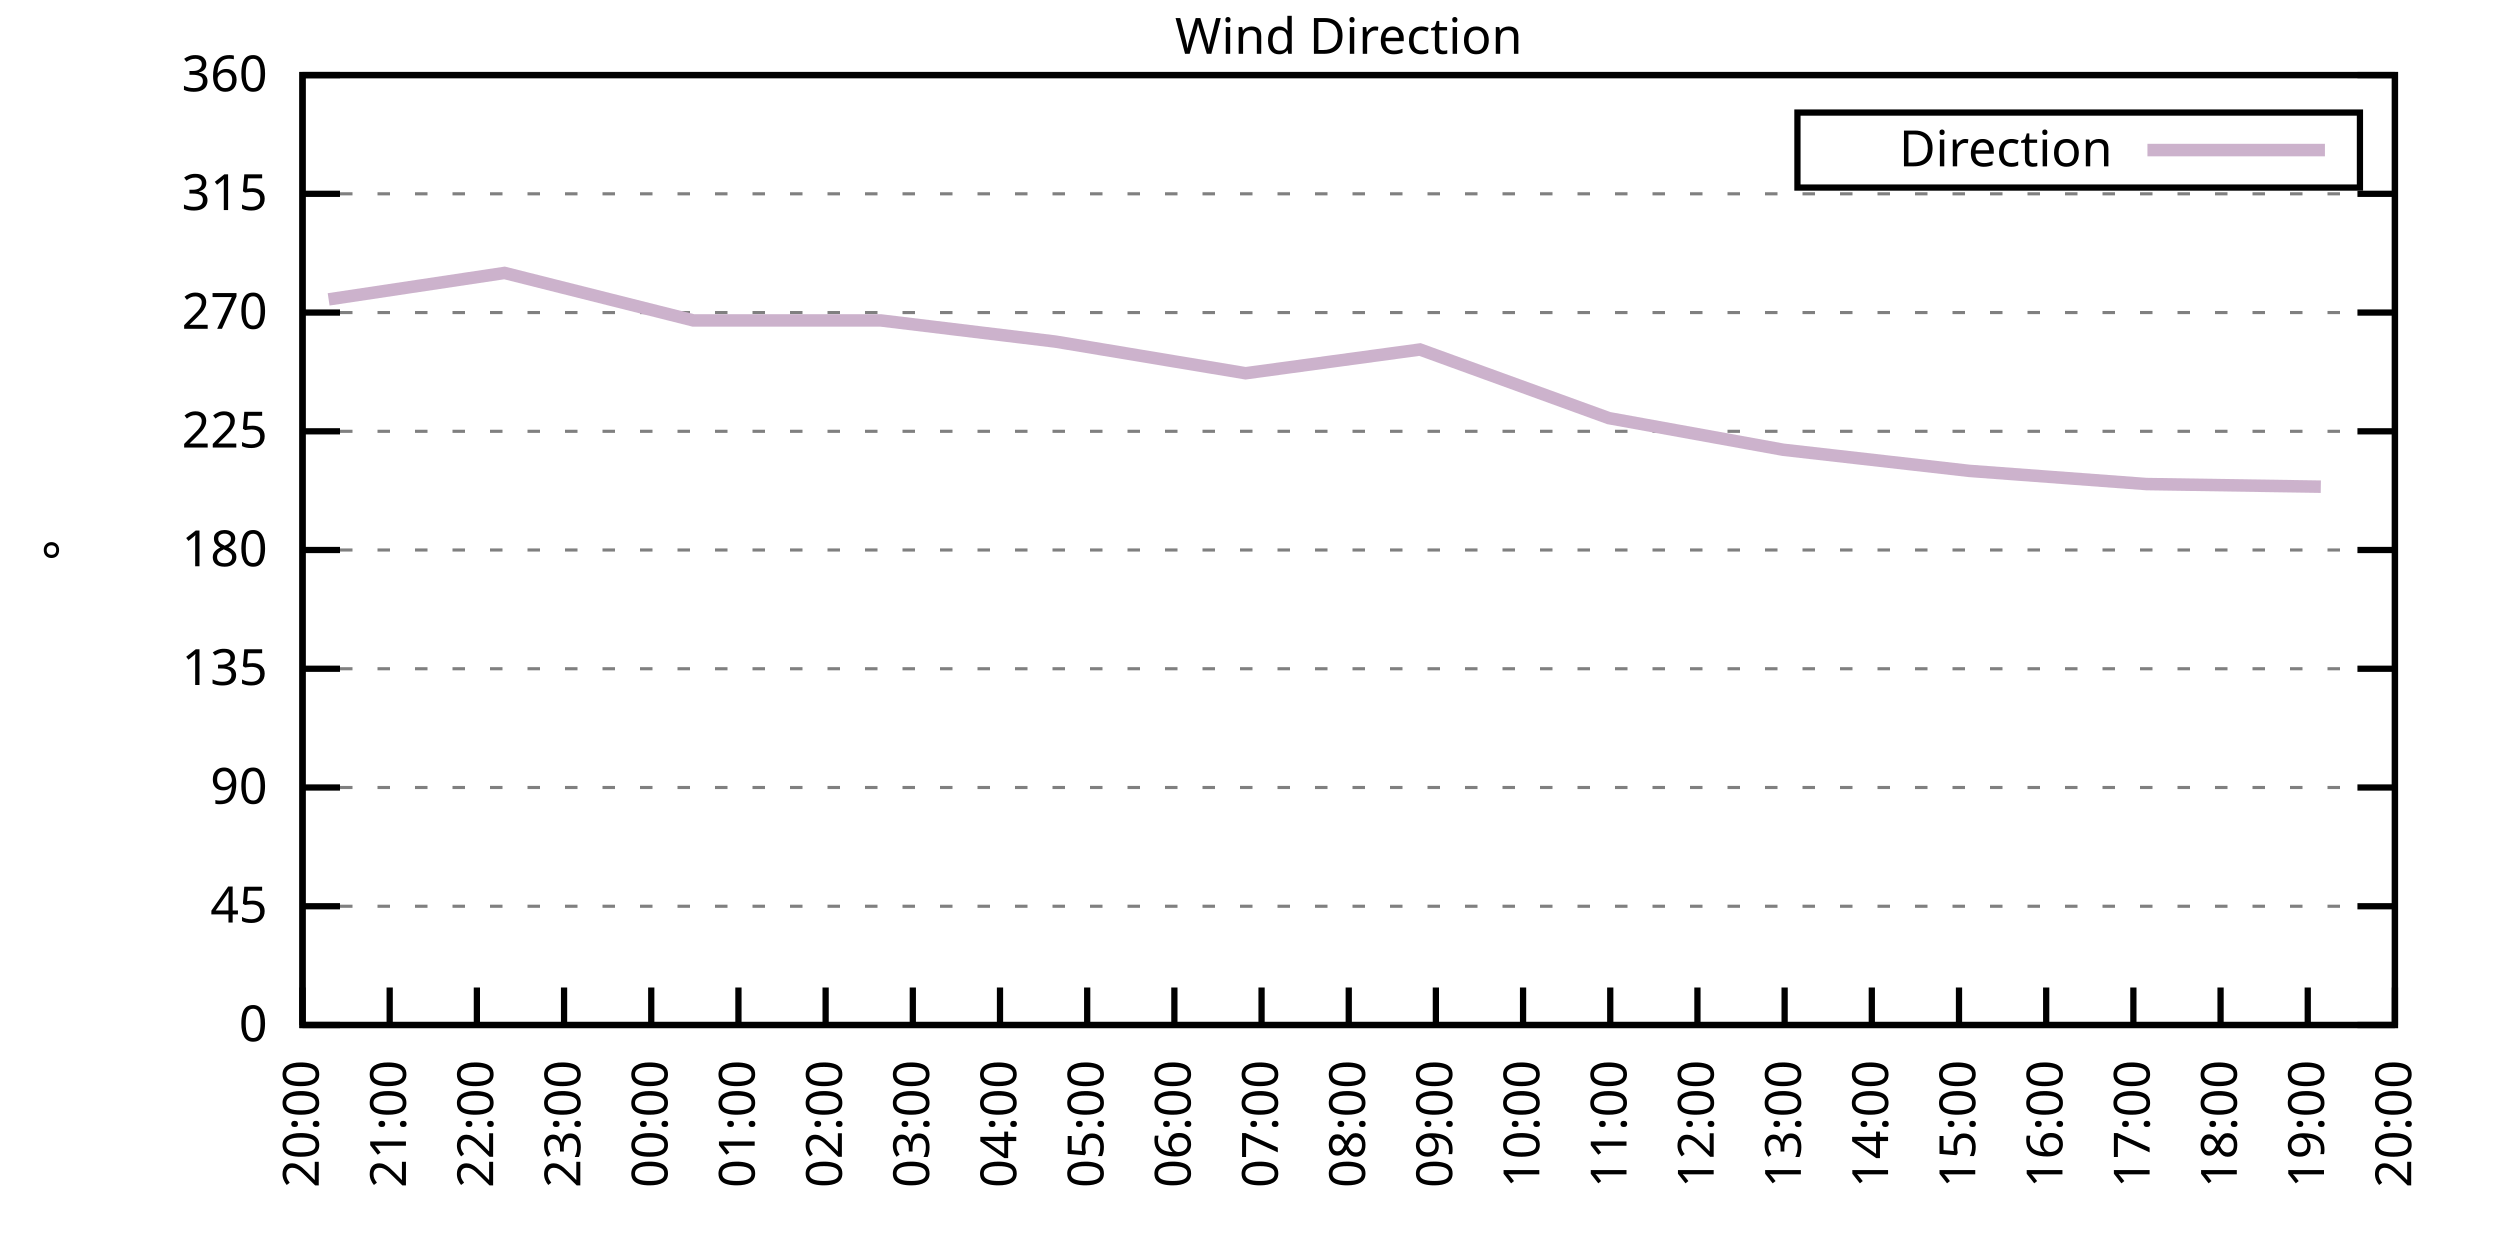
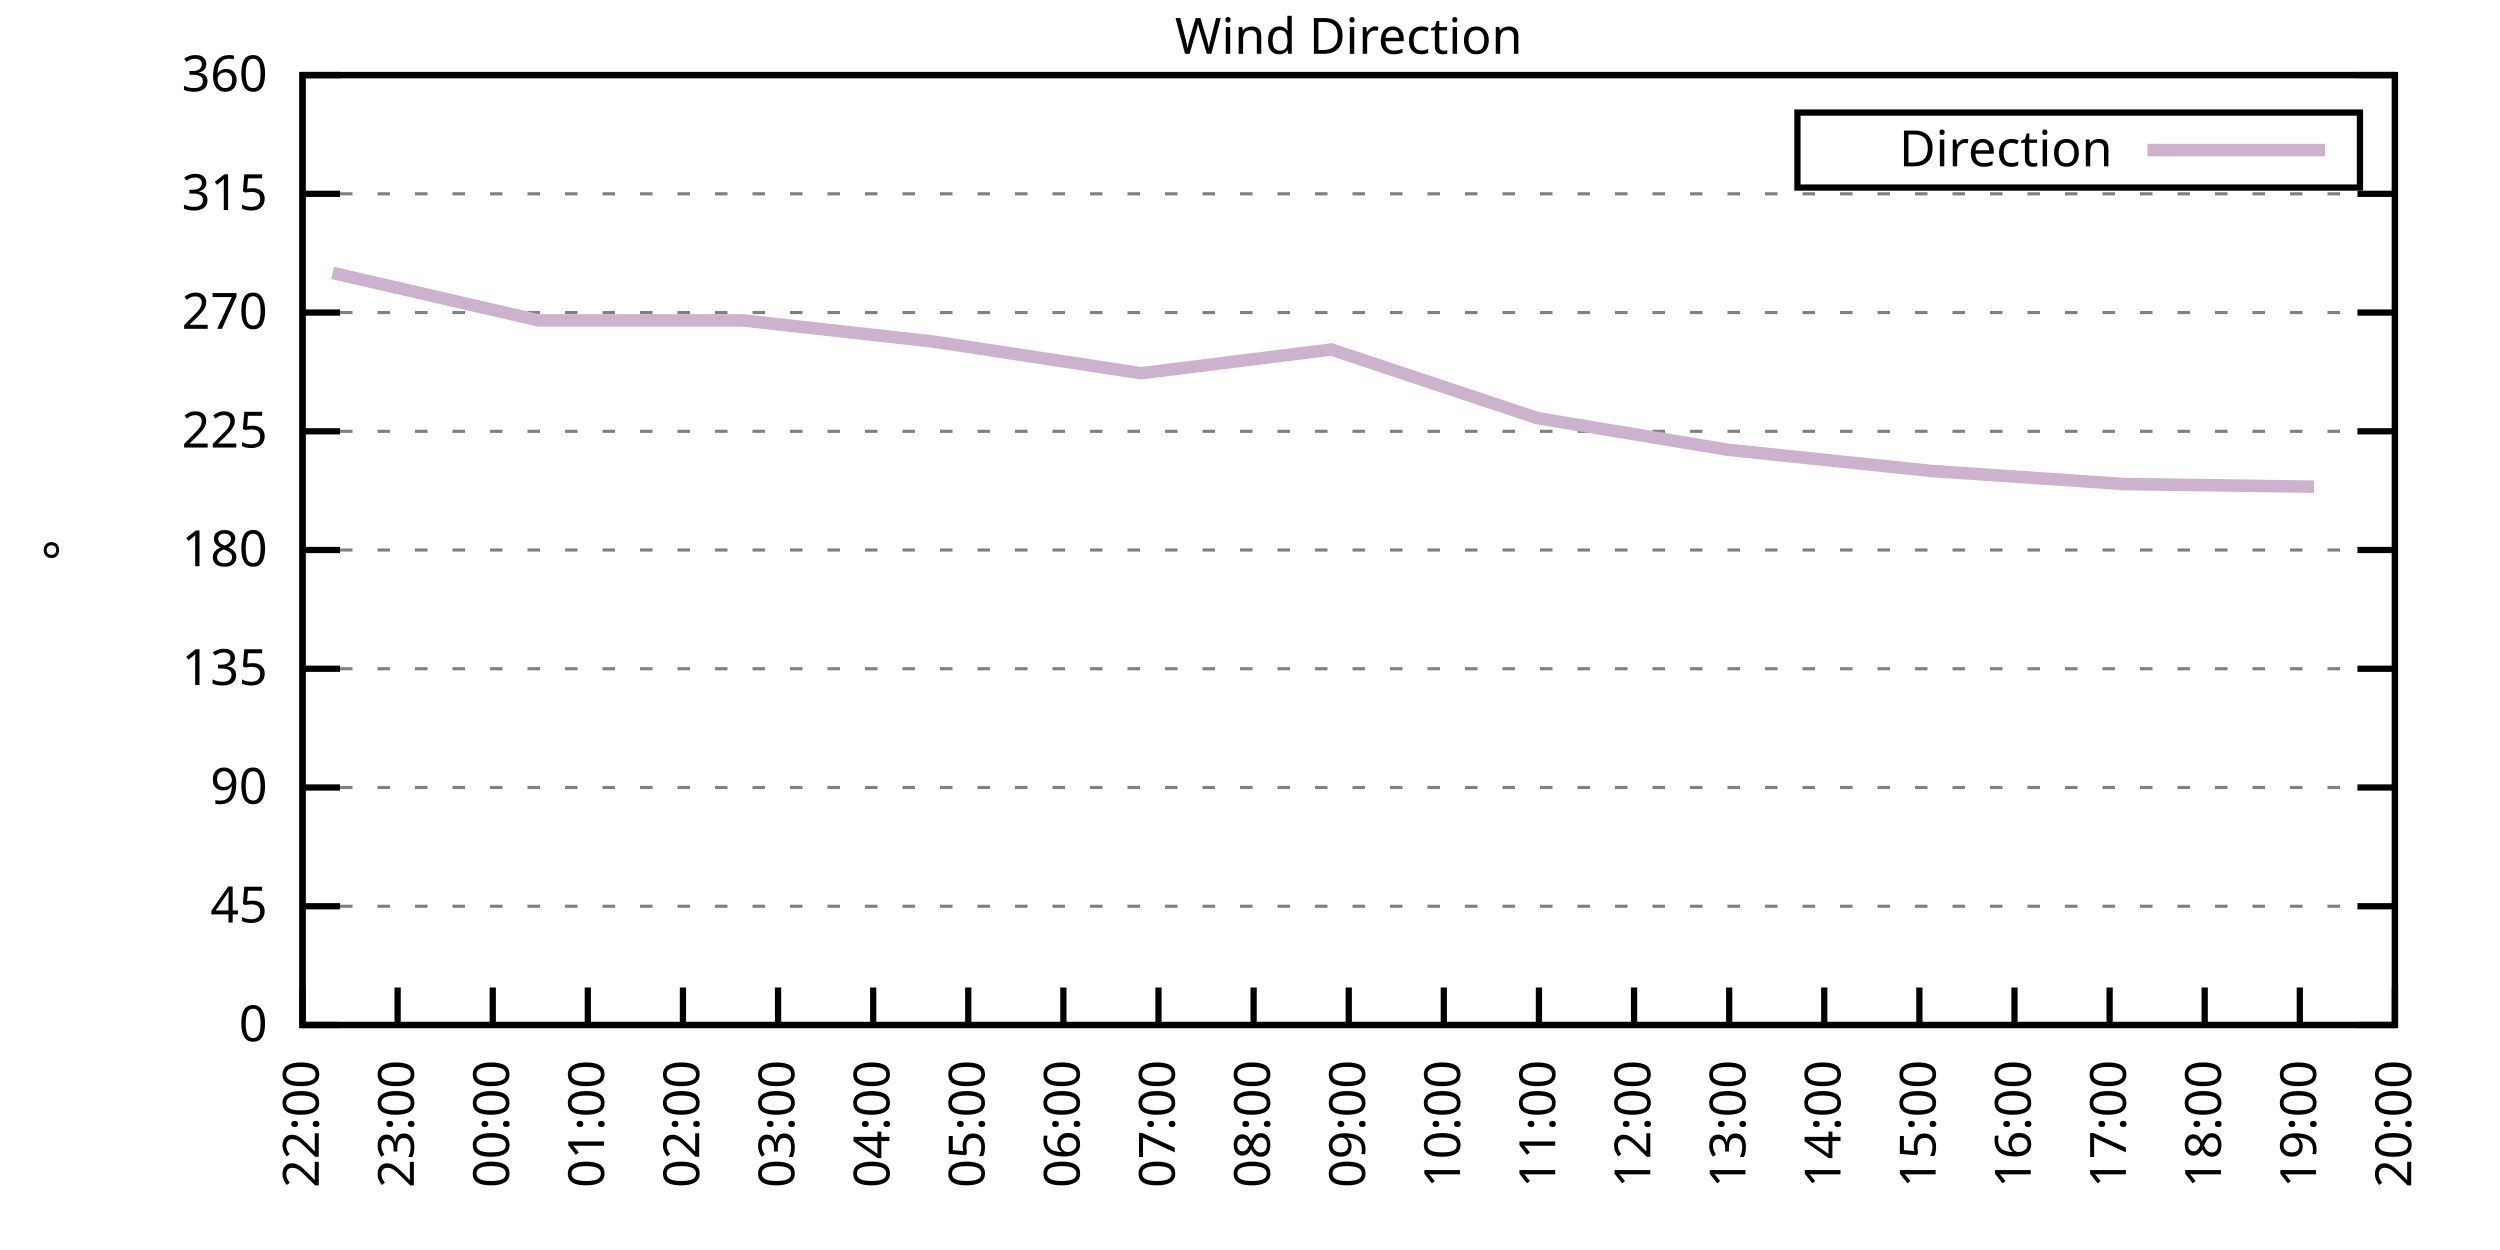
<svg xmlns="http://www.w3.org/2000/svg" xmlns:xlink="http://www.w3.org/1999/xlink" width="400" height="200" viewBox="0 0 400 200">
  <g id="gnuplot_canvas">
    <rect x="0" y="0" width="400" height="200" fill="none" />
    <defs>
      <circle id="gpDot" r="0.5" stroke-width="0.5" stroke="currentColor" />
      <path id="gpPt0" stroke-width="0.333" stroke="currentColor" d="M-1,0 h2 M0,-1 v2" />
      <path id="gpPt1" stroke-width="0.333" stroke="currentColor" d="M-1,-1 L1,1 M1,-1 L-1,1" />
      <path id="gpPt2" stroke-width="0.333" stroke="currentColor" d="M-1,0 L1,0 M0,-1 L0,1 M-1,-1 L1,1 M-1,1 L1,-1" />
      <rect id="gpPt3" stroke-width="0.333" stroke="currentColor" x="-1" y="-1" width="2" height="2" />
      <rect id="gpPt4" stroke-width="0.333" stroke="currentColor" fill="currentColor" x="-1" y="-1" width="2" height="2" />
      <circle id="gpPt5" stroke-width="0.333" stroke="currentColor" cx="0" cy="0" r="1" />
      <use xlink:href="#gpPt5" id="gpPt6" fill="currentColor" stroke="none" />
      <path id="gpPt7" stroke-width="0.333" stroke="currentColor" d="M0,-1.33 L-1.33,0.67 L1.33,0.67 z" />
      <use xlink:href="#gpPt7" id="gpPt8" fill="currentColor" stroke="none" />
      <use xlink:href="#gpPt7" id="gpPt9" stroke="currentColor" transform="rotate(180)" />
      <use xlink:href="#gpPt9" id="gpPt10" fill="currentColor" stroke="none" />
      <use xlink:href="#gpPt3" id="gpPt11" stroke="currentColor" transform="rotate(45)" />
      <use xlink:href="#gpPt11" id="gpPt12" fill="currentColor" stroke="none" />
      <path id="gpPt13" stroke-width="0.333" stroke="currentColor" d="M0,1.330 L1.265,0.411 L0.782,-1.067 L-0.782,-1.076 L-1.265,0.411 z" />
      <use xlink:href="#gpPt13" id="gpPt14" fill="currentColor" stroke="none" />
      <filter id="textbox" filterUnits="objectBoundingBox" x="0" y="0" height="1" width="1">
        <feFlood flood-color="white" flood-opacity="1" result="bgnd" />
        <feComposite in="SourceGraphic" in2="bgnd" operator="atop" />
      </filter>
      <filter id="greybox" filterUnits="objectBoundingBox" x="0" y="0" height="1" width="1">
        <feFlood flood-color="lightgrey" flood-opacity="1" result="grey" />
        <feComposite in="SourceGraphic" in2="grey" operator="atop" />
      </filter>
    </defs>
    <g fill="none" color="white" stroke="currentColor" stroke-width="1.00" stroke-linecap="butt" stroke-linejoin="miter">
</g>
    <g fill="none" color="black" stroke="currentColor" stroke-width="1.00" stroke-linecap="butt" stroke-linejoin="miter">
      <g stroke="none" shape-rendering="crispEdges">
        <polygon fill="rgb(255, 255, 255)" points="48.40,164.00 383.18,164.00 383.18,12.02 48.40,12.02 " />
      </g>
    </g>
    <g fill="none" color="black" stroke="currentColor" stroke-width="1.00" stroke-linecap="butt" stroke-linejoin="miter">
</g>
    <g fill="none" color="black" stroke="black" stroke-width="0.50" stroke-linecap="butt" stroke-linejoin="miter">
</g>
    <g fill="none" color="gray" stroke="currentColor" stroke-width="0.50" stroke-linecap="butt" stroke-linejoin="miter">
      <path stroke="gray" stroke-dasharray="2,4" class="gridline" d="M48.40,164.00 L383.19,164.00  " />
    </g>
    <g fill="none" color="gray" stroke="gray" stroke-width="1.00" stroke-linecap="butt" stroke-linejoin="miter">
</g>
    <g fill="none" color="black" stroke="currentColor" stroke-width="1.00" stroke-linecap="butt" stroke-linejoin="miter">
      <path stroke="black" d="M48.40,164.00 L54.40,164.00 M383.19,164.00 L377.19,164.00  " />
      <g transform="translate(42.80,166.60)" stroke="none" fill="black" font-family="Sans" font-size="8.00" text-anchor="end">
        <text>
          <tspan font-family="Sans"> 0</tspan>
        </text>
      </g>
    </g>
    <g fill="none" color="black" stroke="currentColor" stroke-width="1.00" stroke-linecap="butt" stroke-linejoin="miter">
</g>
    <g fill="none" color="black" stroke="black" stroke-width="0.50" stroke-linecap="butt" stroke-linejoin="miter">
</g>
    <g fill="none" color="gray" stroke="currentColor" stroke-width="0.50" stroke-linecap="butt" stroke-linejoin="miter">
      <path stroke="gray" stroke-dasharray="2,4" class="gridline" d="M48.40,145.00 L383.19,145.00  " />
    </g>
    <g fill="none" color="gray" stroke="gray" stroke-width="1.00" stroke-linecap="butt" stroke-linejoin="miter">
</g>
    <g fill="none" color="black" stroke="currentColor" stroke-width="1.00" stroke-linecap="butt" stroke-linejoin="miter">
      <path stroke="black" d="M48.40,145.00 L54.40,145.00 M383.19,145.00 L377.19,145.00  " />
      <g transform="translate(42.80,147.60)" stroke="none" fill="black" font-family="Sans" font-size="8.00" text-anchor="end">
        <text>
          <tspan font-family="Sans"> 45</tspan>
        </text>
      </g>
    </g>
    <g fill="none" color="black" stroke="currentColor" stroke-width="1.00" stroke-linecap="butt" stroke-linejoin="miter">
</g>
    <g fill="none" color="black" stroke="black" stroke-width="0.50" stroke-linecap="butt" stroke-linejoin="miter">
</g>
    <g fill="none" color="gray" stroke="currentColor" stroke-width="0.50" stroke-linecap="butt" stroke-linejoin="miter">
      <path stroke="gray" stroke-dasharray="2,4" class="gridline" d="M48.40,126.00 L383.19,126.00  " />
    </g>
    <g fill="none" color="gray" stroke="gray" stroke-width="1.00" stroke-linecap="butt" stroke-linejoin="miter">
</g>
    <g fill="none" color="black" stroke="currentColor" stroke-width="1.00" stroke-linecap="butt" stroke-linejoin="miter">
      <path stroke="black" d="M48.40,126.00 L54.40,126.00 M383.19,126.00 L377.19,126.00  " />
      <g transform="translate(42.80,128.60)" stroke="none" fill="black" font-family="Sans" font-size="8.00" text-anchor="end">
        <text>
          <tspan font-family="Sans"> 90</tspan>
        </text>
      </g>
    </g>
    <g fill="none" color="black" stroke="currentColor" stroke-width="1.00" stroke-linecap="butt" stroke-linejoin="miter">
</g>
    <g fill="none" color="black" stroke="black" stroke-width="0.50" stroke-linecap="butt" stroke-linejoin="miter">
</g>
    <g fill="none" color="gray" stroke="currentColor" stroke-width="0.50" stroke-linecap="butt" stroke-linejoin="miter">
      <path stroke="gray" stroke-dasharray="2,4" class="gridline" d="M48.40,107.00 L383.19,107.00  " />
    </g>
    <g fill="none" color="gray" stroke="gray" stroke-width="1.00" stroke-linecap="butt" stroke-linejoin="miter">
</g>
    <g fill="none" color="black" stroke="currentColor" stroke-width="1.00" stroke-linecap="butt" stroke-linejoin="miter">
      <path stroke="black" d="M48.40,107.00 L54.40,107.00 M383.19,107.00 L377.19,107.00  " />
      <g transform="translate(42.80,109.60)" stroke="none" fill="black" font-family="Sans" font-size="8.00" text-anchor="end">
        <text>
          <tspan font-family="Sans"> 135</tspan>
        </text>
      </g>
    </g>
    <g fill="none" color="black" stroke="currentColor" stroke-width="1.00" stroke-linecap="butt" stroke-linejoin="miter">
</g>
    <g fill="none" color="black" stroke="black" stroke-width="0.50" stroke-linecap="butt" stroke-linejoin="miter">
</g>
    <g fill="none" color="gray" stroke="currentColor" stroke-width="0.50" stroke-linecap="butt" stroke-linejoin="miter">
      <path stroke="gray" stroke-dasharray="2,4" class="gridline" d="M48.40,88.00 L383.19,88.00  " />
    </g>
    <g fill="none" color="gray" stroke="gray" stroke-width="1.00" stroke-linecap="butt" stroke-linejoin="miter">
</g>
    <g fill="none" color="black" stroke="currentColor" stroke-width="1.00" stroke-linecap="butt" stroke-linejoin="miter">
      <path stroke="black" d="M48.40,88.00 L54.40,88.00 M383.19,88.00 L377.19,88.00  " />
      <g transform="translate(42.80,90.60)" stroke="none" fill="black" font-family="Sans" font-size="8.00" text-anchor="end">
        <text>
          <tspan font-family="Sans"> 180</tspan>
        </text>
      </g>
    </g>
    <g fill="none" color="black" stroke="currentColor" stroke-width="1.00" stroke-linecap="butt" stroke-linejoin="miter">
</g>
    <g fill="none" color="black" stroke="black" stroke-width="0.50" stroke-linecap="butt" stroke-linejoin="miter">
</g>
    <g fill="none" color="gray" stroke="currentColor" stroke-width="0.50" stroke-linecap="butt" stroke-linejoin="miter">
      <path stroke="gray" stroke-dasharray="2,4" class="gridline" d="M48.40,69.01 L383.19,69.01  " />
    </g>
    <g fill="none" color="gray" stroke="gray" stroke-width="1.00" stroke-linecap="butt" stroke-linejoin="miter">
</g>
    <g fill="none" color="black" stroke="currentColor" stroke-width="1.00" stroke-linecap="butt" stroke-linejoin="miter">
      <path stroke="black" d="M48.40,69.01 L54.40,69.01 M383.19,69.01 L377.19,69.01  " />
      <g transform="translate(42.80,71.61)" stroke="none" fill="black" font-family="Sans" font-size="8.00" text-anchor="end">
        <text>
          <tspan font-family="Sans"> 225</tspan>
        </text>
      </g>
    </g>
    <g fill="none" color="black" stroke="currentColor" stroke-width="1.00" stroke-linecap="butt" stroke-linejoin="miter">
</g>
    <g fill="none" color="black" stroke="black" stroke-width="0.50" stroke-linecap="butt" stroke-linejoin="miter">
</g>
    <g fill="none" color="gray" stroke="currentColor" stroke-width="0.50" stroke-linecap="butt" stroke-linejoin="miter">
      <path stroke="gray" stroke-dasharray="2,4" class="gridline" d="M48.40,50.01 L383.19,50.01  " />
    </g>
    <g fill="none" color="gray" stroke="gray" stroke-width="1.00" stroke-linecap="butt" stroke-linejoin="miter">
</g>
    <g fill="none" color="black" stroke="currentColor" stroke-width="1.00" stroke-linecap="butt" stroke-linejoin="miter">
      <path stroke="black" d="M48.40,50.01 L54.40,50.01 M383.19,50.01 L377.19,50.01  " />
      <g transform="translate(42.80,52.61)" stroke="none" fill="black" font-family="Sans" font-size="8.00" text-anchor="end">
        <text>
          <tspan font-family="Sans"> 270</tspan>
        </text>
      </g>
    </g>
    <g fill="none" color="black" stroke="currentColor" stroke-width="1.00" stroke-linecap="butt" stroke-linejoin="miter">
</g>
    <g fill="none" color="black" stroke="black" stroke-width="0.50" stroke-linecap="butt" stroke-linejoin="miter">
</g>
    <g fill="none" color="gray" stroke="currentColor" stroke-width="0.50" stroke-linecap="butt" stroke-linejoin="miter">
      <path stroke="gray" stroke-dasharray="2,4" class="gridline" d="M48.40,31.01 L383.19,31.01  " />
    </g>
    <g fill="none" color="gray" stroke="gray" stroke-width="1.00" stroke-linecap="butt" stroke-linejoin="miter">
</g>
    <g fill="none" color="black" stroke="currentColor" stroke-width="1.00" stroke-linecap="butt" stroke-linejoin="miter">
      <path stroke="black" d="M48.40,31.01 L54.40,31.01 M383.19,31.01 L377.19,31.01  " />
      <g transform="translate(42.80,33.61)" stroke="none" fill="black" font-family="Sans" font-size="8.00" text-anchor="end">
        <text>
          <tspan font-family="Sans"> 315</tspan>
        </text>
      </g>
    </g>
    <g fill="none" color="black" stroke="currentColor" stroke-width="1.00" stroke-linecap="butt" stroke-linejoin="miter">
</g>
    <g fill="none" color="black" stroke="black" stroke-width="0.50" stroke-linecap="butt" stroke-linejoin="miter">
</g>
    <g fill="none" color="gray" stroke="currentColor" stroke-width="0.50" stroke-linecap="butt" stroke-linejoin="miter">
      <path stroke="gray" stroke-dasharray="2,4" class="gridline" d="M48.40,12.01 L383.19,12.01  " />
    </g>
    <g fill="none" color="gray" stroke="gray" stroke-width="1.00" stroke-linecap="butt" stroke-linejoin="miter">
</g>
    <g fill="none" color="black" stroke="currentColor" stroke-width="1.00" stroke-linecap="butt" stroke-linejoin="miter">
      <path stroke="black" d="M48.40,12.01 L54.40,12.01 M383.19,12.01 L377.19,12.01  " />
      <g transform="translate(42.80,14.61)" stroke="none" fill="black" font-family="Sans" font-size="8.00" text-anchor="end">
        <text>
          <tspan font-family="Sans"> 360</tspan>
        </text>
      </g>
    </g>
    <g fill="none" color="black" stroke="currentColor" stroke-width="1.00" stroke-linecap="butt" stroke-linejoin="miter">
      <path stroke="black" d="M48.40,164.00 L48.40,158.00  " />
      <g transform="translate(51.00,169.60) rotate(270.00)" stroke="none" fill="black" font-family="Sans" font-size="8.00" text-anchor="end">
        <text>
-           <tspan font-family="Sans">20:00</tspan>
-         </text>
-       </g>
-     </g>
-     <g fill="none" color="black" stroke="currentColor" stroke-width="1.00" stroke-linecap="butt" stroke-linejoin="miter">
-       <path stroke="black" d="M62.35,164.00 L62.35,158.00  " />
-       <g transform="translate(64.95,169.60) rotate(270.00)" stroke="none" fill="black" font-family="Sans" font-size="8.00" text-anchor="end">
-         <text>
-           <tspan font-family="Sans">21:00</tspan>
-         </text>
-       </g>
-     </g>
-     <g fill="none" color="black" stroke="currentColor" stroke-width="1.00" stroke-linecap="butt" stroke-linejoin="miter">
-       <path stroke="black" d="M76.30,164.00 L76.30,158.00  " />
-       <g transform="translate(78.90,169.60) rotate(270.00)" stroke="none" fill="black" font-family="Sans" font-size="8.00" text-anchor="end">
-         <text>
          <tspan font-family="Sans">22:00</tspan>
        </text>
      </g>
    </g>
    <g fill="none" color="black" stroke="currentColor" stroke-width="1.00" stroke-linecap="butt" stroke-linejoin="miter">
-       <path stroke="black" d="M90.25,164.00 L90.25,158.00  " />
-       <g transform="translate(92.85,169.60) rotate(270.00)" stroke="none" fill="black" font-family="Sans" font-size="8.00" text-anchor="end">
+       <path stroke="black" d="M63.62,164.00 L63.62,158.00  " />
+       <g transform="translate(66.22,169.60) rotate(270.00)" stroke="none" fill="black" font-family="Sans" font-size="8.00" text-anchor="end">
        <text>
          <tspan font-family="Sans">23:00</tspan>
        </text>
      </g>
    </g>
    <g fill="none" color="black" stroke="currentColor" stroke-width="1.00" stroke-linecap="butt" stroke-linejoin="miter">
-       <path stroke="black" d="M104.20,164.00 L104.20,158.00  " />
-       <g transform="translate(106.80,169.60) rotate(270.00)" stroke="none" fill="black" font-family="Sans" font-size="8.00" text-anchor="end">
+       <path stroke="black" d="M78.84,164.00 L78.84,158.00  " />
+       <g transform="translate(81.44,169.60) rotate(270.00)" stroke="none" fill="black" font-family="Sans" font-size="8.00" text-anchor="end">
        <text>
          <tspan font-family="Sans">00:00</tspan>
        </text>
      </g>
    </g>
    <g fill="none" color="black" stroke="currentColor" stroke-width="1.00" stroke-linecap="butt" stroke-linejoin="miter">
-       <path stroke="black" d="M118.15,164.00 L118.15,158.00  " />
-       <g transform="translate(120.75,169.60) rotate(270.00)" stroke="none" fill="black" font-family="Sans" font-size="8.00" text-anchor="end">
+       <path stroke="black" d="M94.05,164.00 L94.05,158.00  " />
+       <g transform="translate(96.65,169.60) rotate(270.00)" stroke="none" fill="black" font-family="Sans" font-size="8.00" text-anchor="end">
        <text>
          <tspan font-family="Sans">01:00</tspan>
        </text>
      </g>
    </g>
    <g fill="none" color="black" stroke="currentColor" stroke-width="1.00" stroke-linecap="butt" stroke-linejoin="miter">
-       <path stroke="black" d="M132.10,164.00 L132.10,158.00  " />
-       <g transform="translate(134.70,169.60) rotate(270.00)" stroke="none" fill="black" font-family="Sans" font-size="8.00" text-anchor="end">
+       <path stroke="black" d="M109.27,164.00 L109.27,158.00  " />
+       <g transform="translate(111.87,169.60) rotate(270.00)" stroke="none" fill="black" font-family="Sans" font-size="8.00" text-anchor="end">
        <text>
          <tspan font-family="Sans">02:00</tspan>
        </text>
      </g>
    </g>
    <g fill="none" color="black" stroke="currentColor" stroke-width="1.00" stroke-linecap="butt" stroke-linejoin="miter">
-       <path stroke="black" d="M146.05,164.00 L146.05,158.00  " />
-       <g transform="translate(148.65,169.60) rotate(270.00)" stroke="none" fill="black" font-family="Sans" font-size="8.00" text-anchor="end">
+       <path stroke="black" d="M124.49,164.00 L124.49,158.00  " />
+       <g transform="translate(127.09,169.60) rotate(270.00)" stroke="none" fill="black" font-family="Sans" font-size="8.00" text-anchor="end">
        <text>
          <tspan font-family="Sans">03:00</tspan>
        </text>
      </g>
    </g>
    <g fill="none" color="black" stroke="currentColor" stroke-width="1.00" stroke-linecap="butt" stroke-linejoin="miter">
-       <path stroke="black" d="M160.00,164.00 L160.00,158.00  " />
-       <g transform="translate(162.60,169.60) rotate(270.00)" stroke="none" fill="black" font-family="Sans" font-size="8.00" text-anchor="end">
+       <path stroke="black" d="M139.71,164.00 L139.71,158.00  " />
+       <g transform="translate(142.31,169.60) rotate(270.00)" stroke="none" fill="black" font-family="Sans" font-size="8.00" text-anchor="end">
        <text>
          <tspan font-family="Sans">04:00</tspan>
        </text>
      </g>
    </g>
    <g fill="none" color="black" stroke="currentColor" stroke-width="1.00" stroke-linecap="butt" stroke-linejoin="miter">
-       <path stroke="black" d="M173.95,164.00 L173.95,158.00  " />
-       <g transform="translate(176.55,169.60) rotate(270.00)" stroke="none" fill="black" font-family="Sans" font-size="8.00" text-anchor="end">
+       <path stroke="black" d="M154.92,164.00 L154.92,158.00  " />
+       <g transform="translate(157.52,169.60) rotate(270.00)" stroke="none" fill="black" font-family="Sans" font-size="8.00" text-anchor="end">
        <text>
          <tspan font-family="Sans">05:00</tspan>
        </text>
      </g>
    </g>
    <g fill="none" color="black" stroke="currentColor" stroke-width="1.00" stroke-linecap="butt" stroke-linejoin="miter">
-       <path stroke="black" d="M187.90,164.00 L187.90,158.00  " />
-       <g transform="translate(190.50,169.60) rotate(270.00)" stroke="none" fill="black" font-family="Sans" font-size="8.00" text-anchor="end">
+       <path stroke="black" d="M170.14,164.00 L170.14,158.00  " />
+       <g transform="translate(172.74,169.60) rotate(270.00)" stroke="none" fill="black" font-family="Sans" font-size="8.00" text-anchor="end">
        <text>
          <tspan font-family="Sans">06:00</tspan>
        </text>
      </g>
    </g>
    <g fill="none" color="black" stroke="currentColor" stroke-width="1.00" stroke-linecap="butt" stroke-linejoin="miter">
-       <path stroke="black" d="M201.85,164.00 L201.85,158.00  " />
-       <g transform="translate(204.45,169.60) rotate(270.00)" stroke="none" fill="black" font-family="Sans" font-size="8.00" text-anchor="end">
+       <path stroke="black" d="M185.36,164.00 L185.36,158.00  " />
+       <g transform="translate(187.96,169.60) rotate(270.00)" stroke="none" fill="black" font-family="Sans" font-size="8.00" text-anchor="end">
        <text>
          <tspan font-family="Sans">07:00</tspan>
+         </text>
+       </g>
+     </g>
+     <g fill="none" color="black" stroke="currentColor" stroke-width="1.00" stroke-linecap="butt" stroke-linejoin="miter">
+       <path stroke="black" d="M200.58,164.00 L200.58,158.00  " />
+       <g transform="translate(203.18,169.60) rotate(270.00)" stroke="none" fill="black" font-family="Sans" font-size="8.00" text-anchor="end">
+         <text>
+           <tspan font-family="Sans">08:00</tspan>
        </text>
      </g>
    </g>
    <g fill="none" color="black" stroke="currentColor" stroke-width="1.00" stroke-linecap="butt" stroke-linejoin="miter">
      <path stroke="black" d="M215.80,164.00 L215.80,158.00  " />
      <g transform="translate(218.40,169.60) rotate(270.00)" stroke="none" fill="black" font-family="Sans" font-size="8.00" text-anchor="end">
        <text>
-           <tspan font-family="Sans">08:00</tspan>
-         </text>
-       </g>
-     </g>
-     <g fill="none" color="black" stroke="currentColor" stroke-width="1.00" stroke-linecap="butt" stroke-linejoin="miter">
-       <path stroke="black" d="M229.74,164.00 L229.74,158.00  " />
-       <g transform="translate(232.34,169.60) rotate(270.00)" stroke="none" fill="black" font-family="Sans" font-size="8.00" text-anchor="end">
-         <text>
          <tspan font-family="Sans">09:00</tspan>
        </text>
      </g>
    </g>
    <g fill="none" color="black" stroke="currentColor" stroke-width="1.00" stroke-linecap="butt" stroke-linejoin="miter">
-       <path stroke="black" d="M243.69,164.00 L243.69,158.00  " />
-       <g transform="translate(246.29,169.60) rotate(270.00)" stroke="none" fill="black" font-family="Sans" font-size="8.00" text-anchor="end">
+       <path stroke="black" d="M231.01,164.00 L231.01,158.00  " />
+       <g transform="translate(233.61,169.60) rotate(270.00)" stroke="none" fill="black" font-family="Sans" font-size="8.00" text-anchor="end">
        <text>
          <tspan font-family="Sans">10:00</tspan>
        </text>
      </g>
    </g>
    <g fill="none" color="black" stroke="currentColor" stroke-width="1.00" stroke-linecap="butt" stroke-linejoin="miter">
-       <path stroke="black" d="M257.64,164.00 L257.64,158.00  " />
-       <g transform="translate(260.24,169.60) rotate(270.00)" stroke="none" fill="black" font-family="Sans" font-size="8.00" text-anchor="end">
+       <path stroke="black" d="M246.23,164.00 L246.23,158.00  " />
+       <g transform="translate(248.83,169.60) rotate(270.00)" stroke="none" fill="black" font-family="Sans" font-size="8.00" text-anchor="end">
        <text>
          <tspan font-family="Sans">11:00</tspan>
        </text>
      </g>
    </g>
    <g fill="none" color="black" stroke="currentColor" stroke-width="1.00" stroke-linecap="butt" stroke-linejoin="miter">
-       <path stroke="black" d="M271.59,164.00 L271.59,158.00  " />
-       <g transform="translate(274.19,169.60) rotate(270.00)" stroke="none" fill="black" font-family="Sans" font-size="8.00" text-anchor="end">
+       <path stroke="black" d="M261.45,164.00 L261.45,158.00  " />
+       <g transform="translate(264.05,169.60) rotate(270.00)" stroke="none" fill="black" font-family="Sans" font-size="8.00" text-anchor="end">
        <text>
          <tspan font-family="Sans">12:00</tspan>
        </text>
      </g>
    </g>
    <g fill="none" color="black" stroke="currentColor" stroke-width="1.00" stroke-linecap="butt" stroke-linejoin="miter">
-       <path stroke="black" d="M285.54,164.00 L285.54,158.00  " />
-       <g transform="translate(288.14,169.60) rotate(270.00)" stroke="none" fill="black" font-family="Sans" font-size="8.00" text-anchor="end">
+       <path stroke="black" d="M276.67,164.00 L276.67,158.00  " />
+       <g transform="translate(279.27,169.60) rotate(270.00)" stroke="none" fill="black" font-family="Sans" font-size="8.00" text-anchor="end">
        <text>
          <tspan font-family="Sans">13:00</tspan>
        </text>
      </g>
    </g>
    <g fill="none" color="black" stroke="currentColor" stroke-width="1.00" stroke-linecap="butt" stroke-linejoin="miter">
-       <path stroke="black" d="M299.49,164.00 L299.49,158.00  " />
-       <g transform="translate(302.09,169.60) rotate(270.00)" stroke="none" fill="black" font-family="Sans" font-size="8.00" text-anchor="end">
+       <path stroke="black" d="M291.88,164.00 L291.88,158.00  " />
+       <g transform="translate(294.48,169.60) rotate(270.00)" stroke="none" fill="black" font-family="Sans" font-size="8.00" text-anchor="end">
        <text>
          <tspan font-family="Sans">14:00</tspan>
        </text>
      </g>
    </g>
    <g fill="none" color="black" stroke="currentColor" stroke-width="1.00" stroke-linecap="butt" stroke-linejoin="miter">
-       <path stroke="black" d="M313.44,164.00 L313.44,158.00  " />
-       <g transform="translate(316.04,169.60) rotate(270.00)" stroke="none" fill="black" font-family="Sans" font-size="8.00" text-anchor="end">
+       <path stroke="black" d="M307.10,164.00 L307.10,158.00  " />
+       <g transform="translate(309.70,169.60) rotate(270.00)" stroke="none" fill="black" font-family="Sans" font-size="8.00" text-anchor="end">
        <text>
          <tspan font-family="Sans">15:00</tspan>
        </text>
      </g>
    </g>
    <g fill="none" color="black" stroke="currentColor" stroke-width="1.00" stroke-linecap="butt" stroke-linejoin="miter">
-       <path stroke="black" d="M327.39,164.00 L327.39,158.00  " />
-       <g transform="translate(329.99,169.60) rotate(270.00)" stroke="none" fill="black" font-family="Sans" font-size="8.00" text-anchor="end">
+       <path stroke="black" d="M322.32,164.00 L322.32,158.00  " />
+       <g transform="translate(324.92,169.60) rotate(270.00)" stroke="none" fill="black" font-family="Sans" font-size="8.00" text-anchor="end">
        <text>
          <tspan font-family="Sans">16:00</tspan>
        </text>
      </g>
    </g>
    <g fill="none" color="black" stroke="currentColor" stroke-width="1.00" stroke-linecap="butt" stroke-linejoin="miter">
-       <path stroke="black" d="M341.34,164.00 L341.34,158.00  " />
-       <g transform="translate(343.94,169.60) rotate(270.00)" stroke="none" fill="black" font-family="Sans" font-size="8.00" text-anchor="end">
+       <path stroke="black" d="M337.54,164.00 L337.54,158.00  " />
+       <g transform="translate(340.14,169.60) rotate(270.00)" stroke="none" fill="black" font-family="Sans" font-size="8.00" text-anchor="end">
        <text>
          <tspan font-family="Sans">17:00</tspan>
        </text>
      </g>
    </g>
    <g fill="none" color="black" stroke="currentColor" stroke-width="1.00" stroke-linecap="butt" stroke-linejoin="miter">
-       <path stroke="black" d="M355.29,164.00 L355.29,158.00  " />
-       <g transform="translate(357.89,169.60) rotate(270.00)" stroke="none" fill="black" font-family="Sans" font-size="8.00" text-anchor="end">
+       <path stroke="black" d="M352.75,164.00 L352.75,158.00  " />
+       <g transform="translate(355.35,169.60) rotate(270.00)" stroke="none" fill="black" font-family="Sans" font-size="8.00" text-anchor="end">
        <text>
          <tspan font-family="Sans">18:00</tspan>
        </text>
      </g>
    </g>
    <g fill="none" color="black" stroke="currentColor" stroke-width="1.00" stroke-linecap="butt" stroke-linejoin="miter">
-       <path stroke="black" d="M369.24,164.00 L369.24,158.00  " />
-       <g transform="translate(371.84,169.60) rotate(270.00)" stroke="none" fill="black" font-family="Sans" font-size="8.00" text-anchor="end">
+       <path stroke="black" d="M367.97,164.00 L367.97,158.00  " />
+       <g transform="translate(370.57,169.60) rotate(270.00)" stroke="none" fill="black" font-family="Sans" font-size="8.00" text-anchor="end">
        <text>
          <tspan font-family="Sans">19:00</tspan>
        </text>
      </g>
    </g>
    <g fill="none" color="black" stroke="currentColor" stroke-width="1.00" stroke-linecap="butt" stroke-linejoin="miter">
      <path stroke="black" d="M383.19,164.00 L383.19,158.00  " />
      <g transform="translate(385.79,169.60) rotate(270.00)" stroke="none" fill="black" font-family="Sans" font-size="8.00" text-anchor="end">
        <text>
          <tspan font-family="Sans">20:00</tspan>
        </text>
      </g>
    </g>
    <g fill="none" color="black" stroke="currentColor" stroke-width="1.00" stroke-linecap="butt" stroke-linejoin="miter">
</g>
    <g fill="none" color="black" stroke="currentColor" stroke-width="1.00" stroke-linecap="butt" stroke-linejoin="miter">
      <path stroke="black" d="M48.40,12.01 L48.40,164.00 L383.19,164.00 L383.19,12.01 L48.40,12.01 Z  " />
    </g>
    <g fill="none" color="black" stroke="currentColor" stroke-width="1.00" stroke-linecap="butt" stroke-linejoin="miter">
</g>
    <g fill="none" color="black" stroke="currentColor" stroke-width="1.00" stroke-linecap="butt" stroke-linejoin="miter">
      <path stroke="black" d="M287.59,30.01 L287.59,18.01 L377.59,18.01 L377.59,30.01 L287.59,30.01 Z  " />
    </g>
    <g id="Wind_direction_plot_1">
      <g fill="none" color="white" stroke="black" stroke-width="2.00" stroke-linecap="butt" stroke-linejoin="miter">
</g>
      <g fill="none" color="black" stroke="currentColor" stroke-width="2.00" stroke-linecap="butt" stroke-linejoin="miter">
        <g transform="translate(337.99,26.61)" stroke="none" fill="black" font-family="Sans" font-size="8.00" text-anchor="end">
          <text>
            <tspan font-family="Sans">Direction</tspan>
          </text>
        </g>
      </g>
      <g fill="none" color="black" stroke="currentColor" stroke-width="2.00" stroke-linecap="butt" stroke-linejoin="miter">
-         <path stroke="rgb(204, 178, 204)" d="M343.59,24.01 L371.99,24.01 M52.58,47.90 L80.72,43.67 L110.94,51.27 L140.93,51.27 L168.83,54.65 L199.29,59.72   L227.19,55.92 L257.41,66.90 L285.31,71.96 L315.07,75.34 L343.43,77.45 L371.33,77.87  " />
+         <path stroke="rgb(204, 178, 204)" d="M343.59,24.01 L371.99,24.01 M53.22,43.67 L86.19,51.27 L118.91,51.27 L149.34,54.65 L182.57,59.72 L213.01,55.92   L245.98,66.90 L276.41,71.96 L308.88,75.34 L339.82,77.45 L370.25,77.87  " />
      </g>
    </g>
    <g fill="none" color="black" stroke="currentColor" stroke-width="2.00" stroke-linecap="butt" stroke-linejoin="miter">
</g>
    <g fill="none" color="black" stroke="black" stroke-width="1.00" stroke-linecap="butt" stroke-linejoin="miter">
</g>
    <g fill="none" color="black" stroke="currentColor" stroke-width="1.00" stroke-linecap="butt" stroke-linejoin="miter">
      <path stroke="black" d="M48.40,12.01 L48.40,164.00 L383.19,164.00 L383.19,12.01 L48.40,12.01 Z  " />
      <g transform="translate(12.80,88.01) rotate(270.00)" stroke="none" fill="black" font-family="Sans" font-size="8.00" text-anchor="middle">
        <text>
          <tspan font-family="Sans">°</tspan>
        </text>
      </g>
    </g>
    <g fill="none" color="black" stroke="currentColor" stroke-width="1.00" stroke-linecap="butt" stroke-linejoin="miter">
</g>
    <g fill="none" color="black" stroke="currentColor" stroke-width="1.00" stroke-linecap="butt" stroke-linejoin="miter">
      <g transform="translate(215.79,8.61)" stroke="none" fill="black" font-family="Sans" font-size="8.00" text-anchor="middle">
        <text>
          <tspan font-family="Sans">Wind Direction</tspan>
        </text>
      </g>
    </g>
    <g fill="none" color="black" stroke="currentColor" stroke-width="1.00" stroke-linecap="butt" stroke-linejoin="miter">
</g>
  </g>
</svg>
